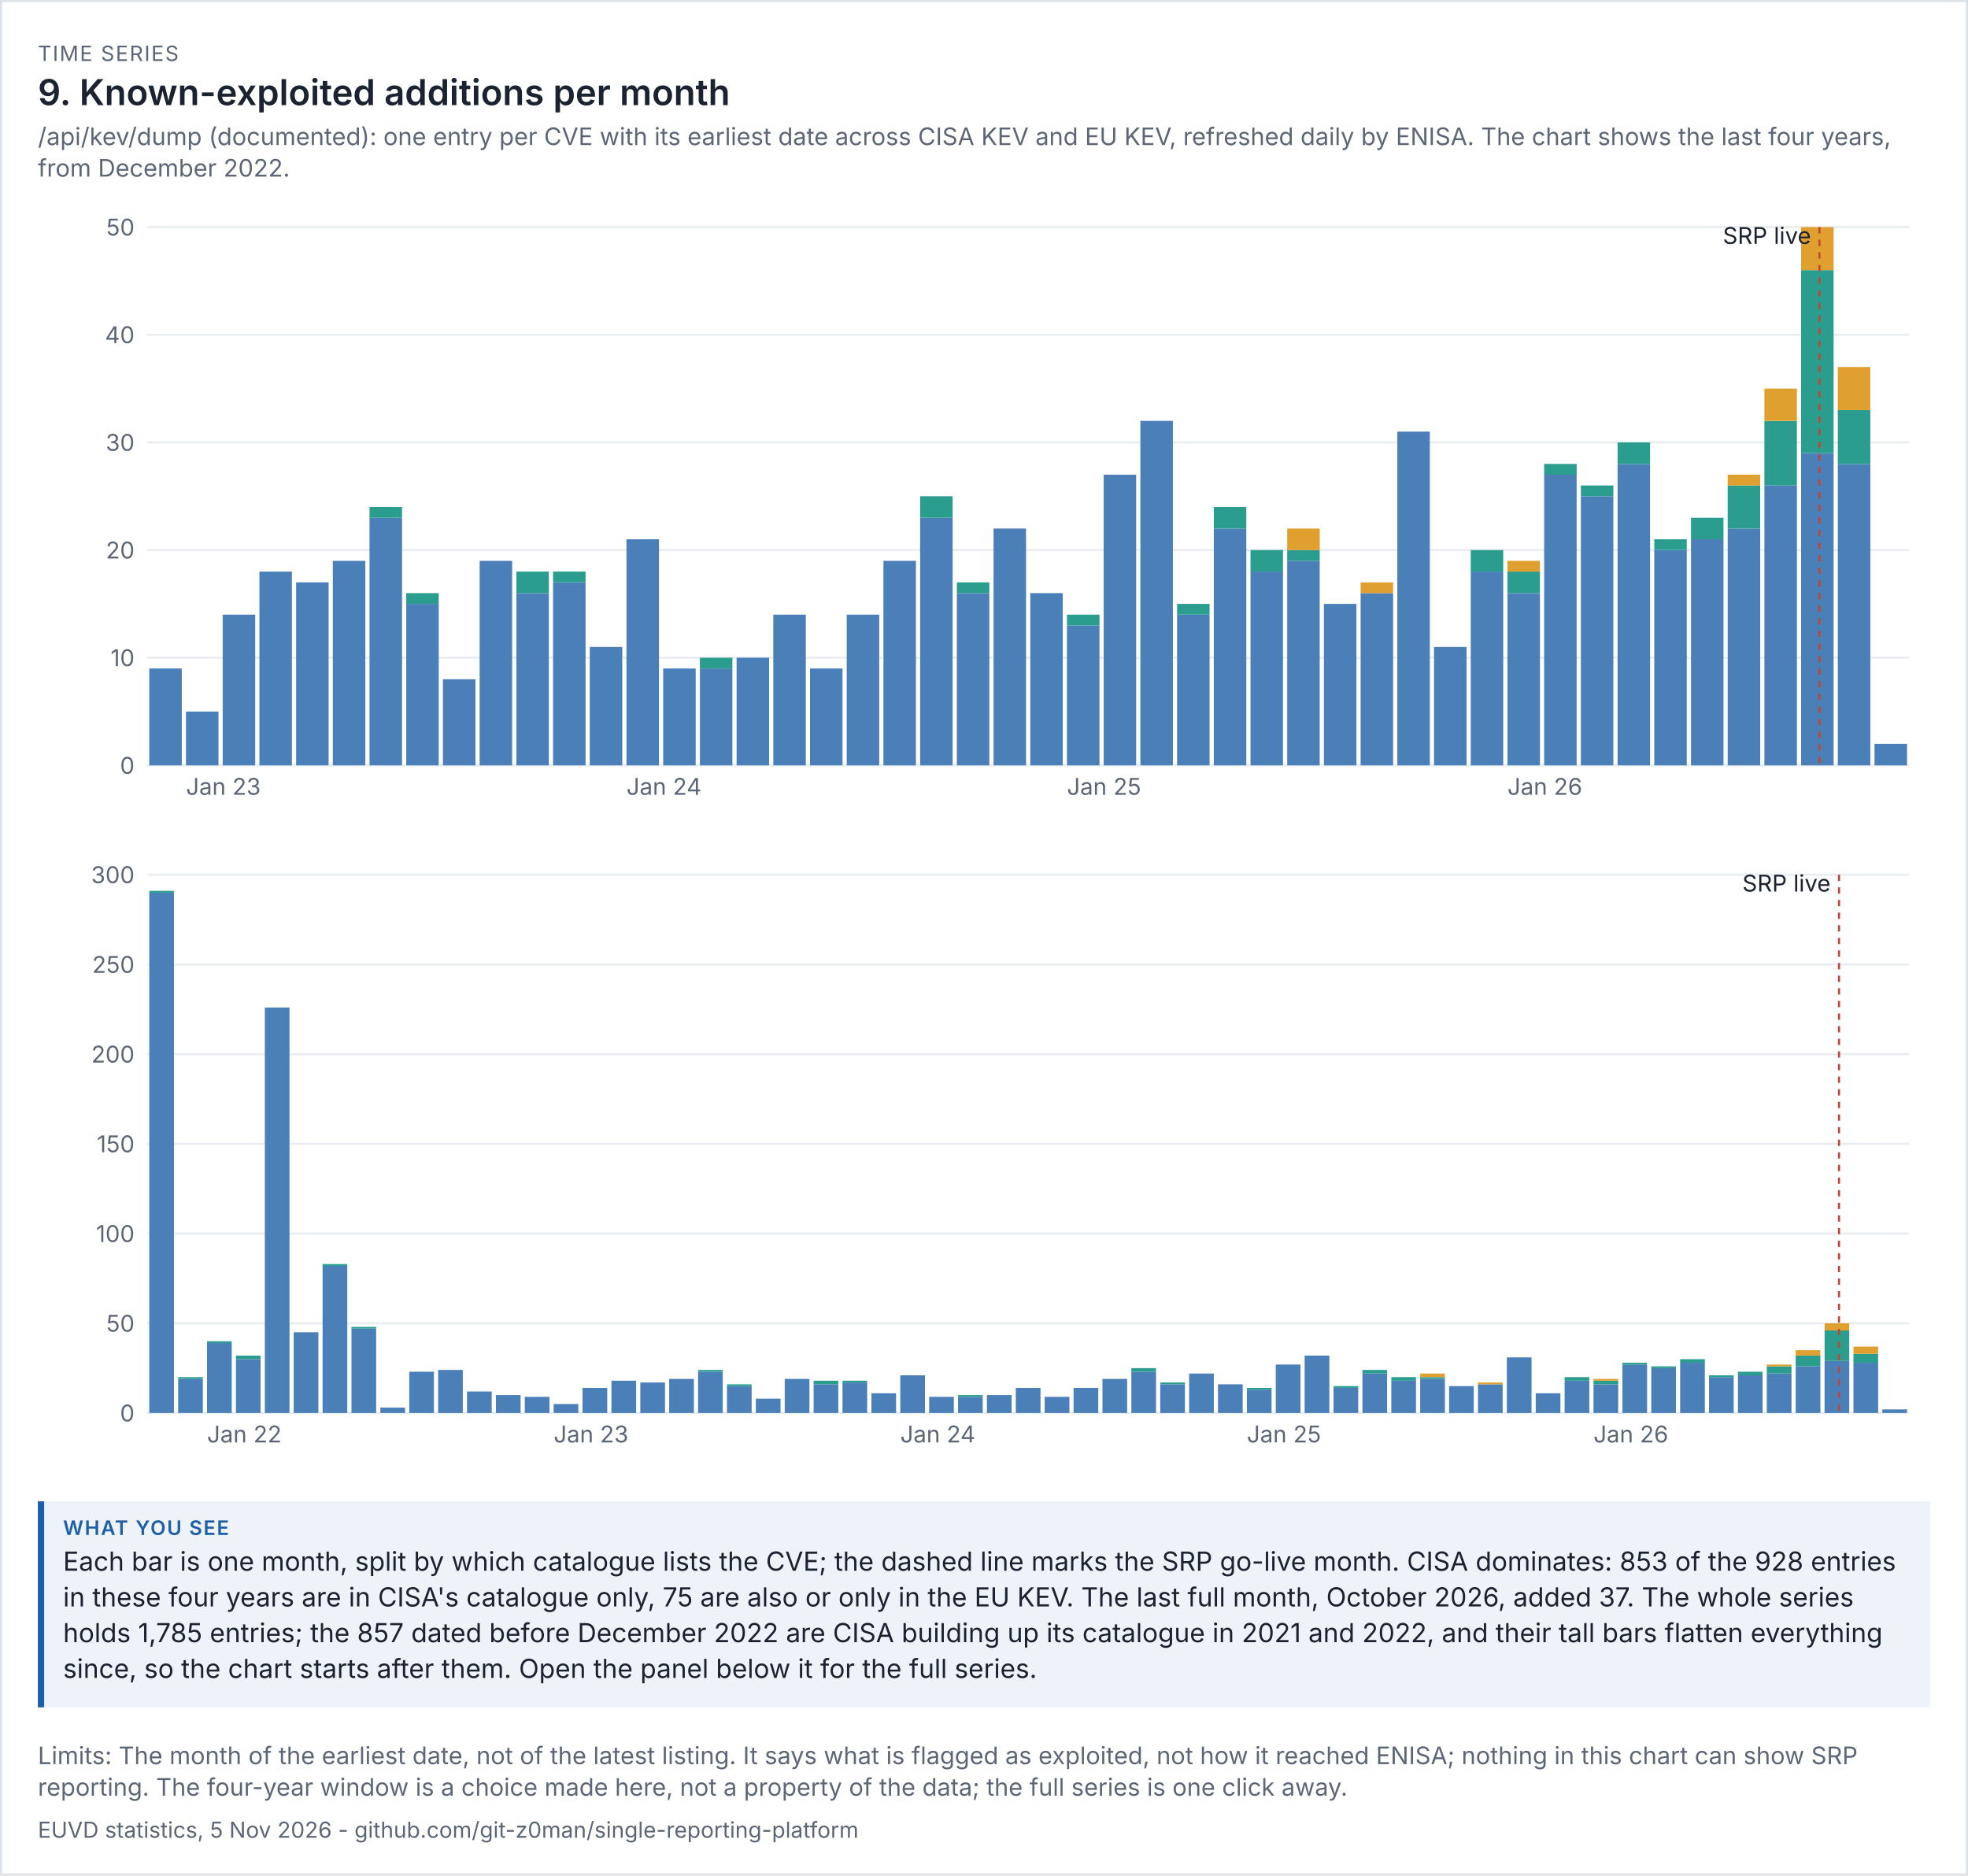
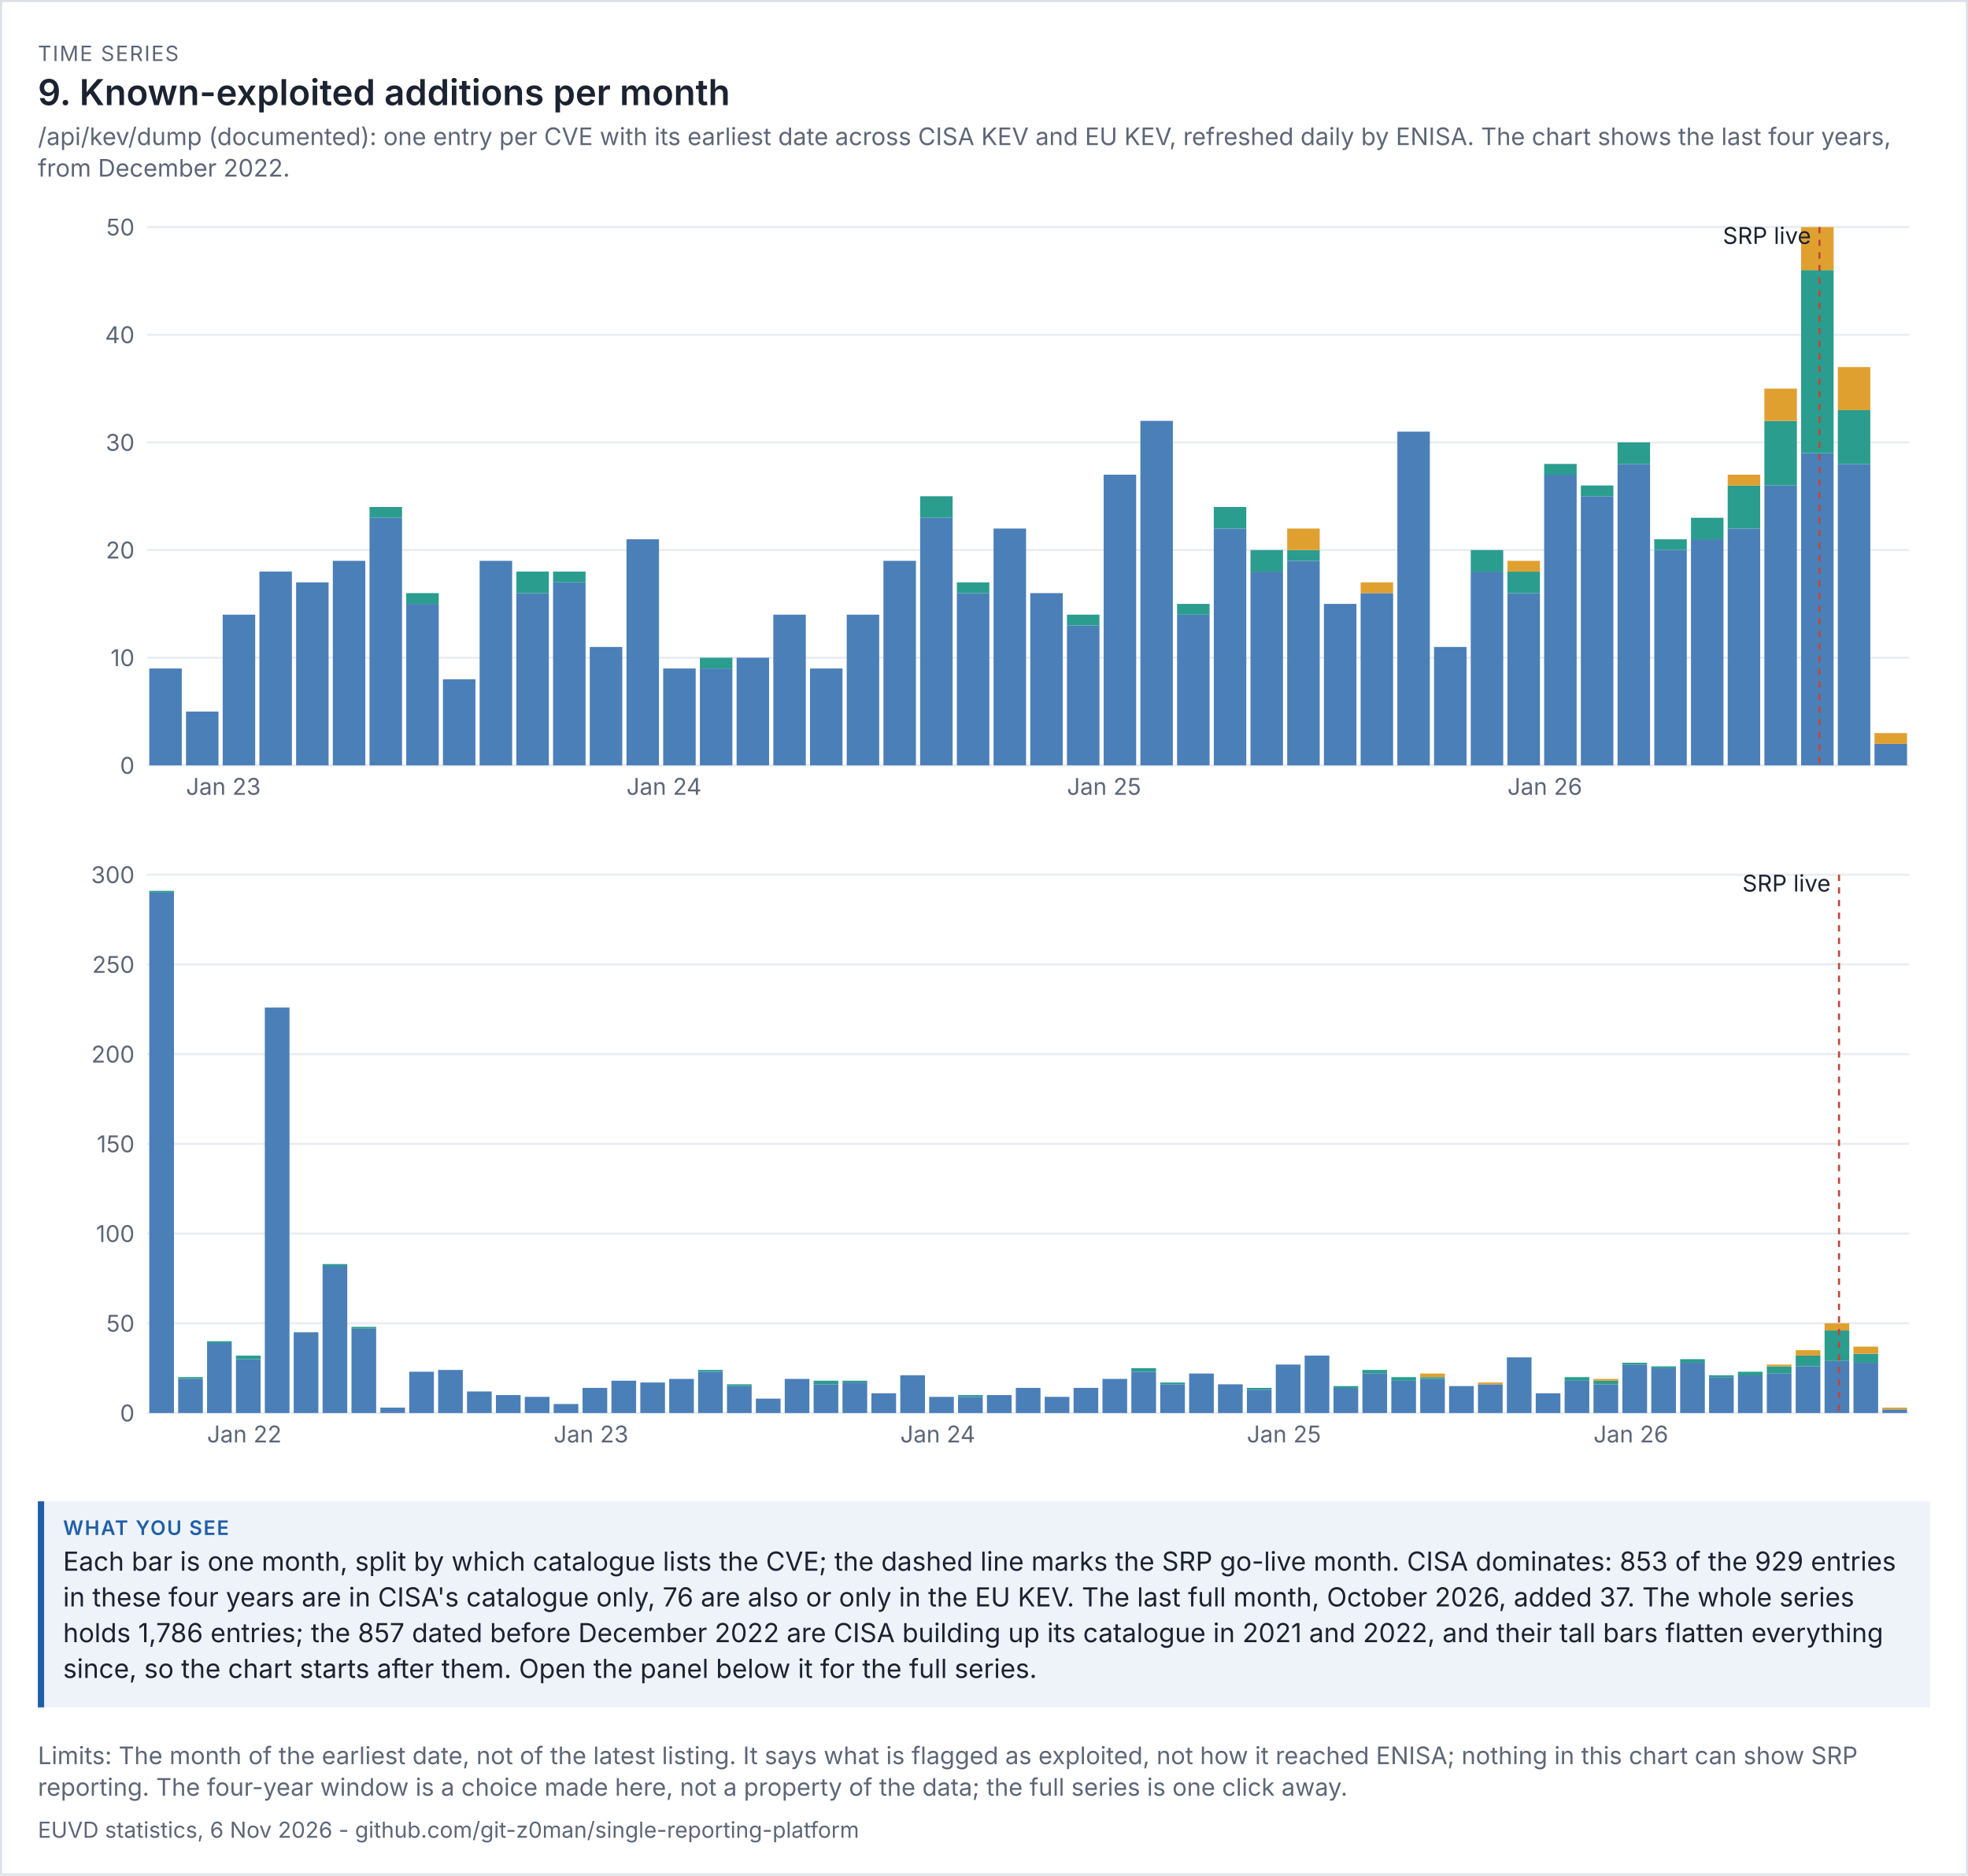
<svg xmlns="http://www.w3.org/2000/svg" viewBox="0 0 936 892" width="936" height="892" font-family="system-ui,-apple-system,'Segoe UI',sans-serif">
  <rect width="100%" height="100%" fill="#ffffff" />
  <rect x="0.5" y="0.5" width="935" height="891" fill="none" stroke="#dde1e8" />
  <text x="18" y="29" font-size="10" letter-spacing="0.6" fill="#5d6677">TIME SERIES</text>
  <text x="18" y="50" font-size="17" fill="#1b2230" font-weight="600">9. Known-exploited additions per month</text>
  <text x="18" y="69" font-size="11.5" fill="#5d6677">/api/kev/dump (documented): one entry per CVE with its earliest date across CISA KEV and EU KEV, refreshed daily by ENISA. The chart shows the last four years,</text>
  <text x="18" y="84" font-size="11.5" fill="#5d6677">from December 2022.</text>
  <g transform="translate(18,94) scale(1)" font-size="11">
    <svg viewBox="0 0 900 300" role="img" width="900" height="300">
      <g>
        <line x1="52" x2="890" y1="270" y2="270" stroke="rgb(233, 236, 241)" />
        <text x="46" y="274" text-anchor="end" fill="rgb(93, 102, 119)">0</text>
        <line x1="52" x2="890" y1="218.8" y2="218.8" stroke="rgb(233, 236, 241)" />
        <text x="46" y="222.8" text-anchor="end" fill="rgb(93, 102, 119)">10</text>
        <line x1="52" x2="890" y1="167.6" y2="167.6" stroke="rgb(233, 236, 241)" />
        <text x="46" y="171.6" text-anchor="end" fill="rgb(93, 102, 119)">20</text>
        <line x1="52" x2="890" y1="116.4" y2="116.4" stroke="rgb(233, 236, 241)" />
        <text x="46" y="120.4" text-anchor="end" fill="rgb(93, 102, 119)">30</text>
        <line x1="52" x2="890" y1="65.2" y2="65.2" stroke="rgb(233, 236, 241)" />
        <text x="46" y="69.2" text-anchor="end" fill="rgb(93, 102, 119)">40</text>
        <line x1="52" x2="890" y1="14" y2="14" stroke="rgb(233, 236, 241)" />
        <text x="46" y="18" text-anchor="end" fill="rgb(93, 102, 119)">50</text>
        <rect x="53" y="223.92" width="15.458" height="46.08" fill="rgb(75, 127, 184)" />
        <rect x="70.458" y="244.4" width="15.458" height="25.6" fill="rgb(75, 127, 184)" />
        <text x="70.458" y="284" fill="rgb(93, 102, 119)">Jan 23</text>
        <rect x="87.917" y="198.32" width="15.458" height="71.68" fill="rgb(75, 127, 184)" />
        <rect x="105.375" y="177.84" width="15.458" height="92.16" fill="rgb(75, 127, 184)" />
        <rect x="122.833" y="182.96" width="15.458" height="87.04" fill="rgb(75, 127, 184)" />
        <rect x="140.292" y="172.72" width="15.458" height="97.28" fill="rgb(75, 127, 184)" />
        <rect x="157.75" y="152.24" width="15.458" height="117.76" fill="rgb(75, 127, 184)" />
        <rect x="157.75" y="147.12" width="15.458" height="5.12" fill="rgb(42, 157, 143)" />
        <rect x="175.208" y="193.2" width="15.458" height="76.8" fill="rgb(75, 127, 184)" />
        <rect x="175.208" y="188.08" width="15.458" height="5.12" fill="rgb(42, 157, 143)" />
        <rect x="192.667" y="229.04" width="15.458" height="40.96" fill="rgb(75, 127, 184)" />
        <rect x="210.125" y="172.72" width="15.458" height="97.28" fill="rgb(75, 127, 184)" />
        <rect x="227.583" y="188.08" width="15.458" height="81.92" fill="rgb(75, 127, 184)" />
        <rect x="227.583" y="177.84" width="15.458" height="10.24" fill="rgb(42, 157, 143)" />
        <rect x="245.042" y="182.96" width="15.458" height="87.04" fill="rgb(75, 127, 184)" />
        <rect x="245.042" y="177.84" width="15.458" height="5.12" fill="rgb(42, 157, 143)" />
        <rect x="262.5" y="213.68" width="15.458" height="56.32" fill="rgb(75, 127, 184)" />
        <rect x="279.958" y="162.48" width="15.458" height="107.52" fill="rgb(75, 127, 184)" />
        <text x="279.958" y="284" fill="rgb(93, 102, 119)">Jan 24</text>
        <rect x="297.417" y="223.92" width="15.458" height="46.08" fill="rgb(75, 127, 184)" />
        <rect x="314.875" y="223.92" width="15.458" height="46.08" fill="rgb(75, 127, 184)" />
        <rect x="314.875" y="218.8" width="15.458" height="5.12" fill="rgb(42, 157, 143)" />
        <rect x="332.333" y="218.8" width="15.458" height="51.2" fill="rgb(75, 127, 184)" />
        <rect x="349.792" y="198.32" width="15.458" height="71.68" fill="rgb(75, 127, 184)" />
        <rect x="367.25" y="223.92" width="15.458" height="46.08" fill="rgb(75, 127, 184)" />
        <rect x="384.708" y="198.32" width="15.458" height="71.68" fill="rgb(75, 127, 184)" />
        <rect x="402.167" y="172.72" width="15.458" height="97.28" fill="rgb(75, 127, 184)" />
        <rect x="419.625" y="152.24" width="15.458" height="117.76" fill="rgb(75, 127, 184)" />
        <rect x="419.625" y="142" width="15.458" height="10.24" fill="rgb(42, 157, 143)" />
        <rect x="437.083" y="188.08" width="15.458" height="81.92" fill="rgb(75, 127, 184)" />
        <rect x="437.083" y="182.96" width="15.458" height="5.12" fill="rgb(42, 157, 143)" />
        <rect x="454.542" y="157.36" width="15.458" height="112.64" fill="rgb(75, 127, 184)" />
        <rect x="472" y="188.08" width="15.458" height="81.92" fill="rgb(75, 127, 184)" />
        <rect x="489.458" y="203.44" width="15.458" height="66.56" fill="rgb(75, 127, 184)" />
        <rect x="489.458" y="198.32" width="15.458" height="5.12" fill="rgb(42, 157, 143)" />
        <text x="489.458" y="284" fill="rgb(93, 102, 119)">Jan 25</text>
        <rect x="506.917" y="131.76" width="15.458" height="138.24" fill="rgb(75, 127, 184)" />
        <rect x="524.375" y="106.16" width="15.458" height="163.84" fill="rgb(75, 127, 184)" />
        <rect x="541.833" y="198.32" width="15.458" height="71.68" fill="rgb(75, 127, 184)" />
        <rect x="541.833" y="193.2" width="15.458" height="5.12" fill="rgb(42, 157, 143)" />
        <rect x="559.292" y="157.36" width="15.458" height="112.64" fill="rgb(75, 127, 184)" />
        <rect x="559.292" y="147.12" width="15.458" height="10.24" fill="rgb(42, 157, 143)" />
        <rect x="576.75" y="177.84" width="15.458" height="92.16" fill="rgb(75, 127, 184)" />
        <rect x="576.75" y="167.6" width="15.458" height="10.24" fill="rgb(42, 157, 143)" />
        <rect x="594.208" y="172.72" width="15.458" height="97.28" fill="rgb(75, 127, 184)" />
        <rect x="594.208" y="167.6" width="15.458" height="5.12" fill="rgb(42, 157, 143)" />
        <rect x="594.208" y="157.36" width="15.458" height="10.24" fill="rgb(224, 160, 48)" />
        <rect x="611.667" y="193.2" width="15.458" height="76.8" fill="rgb(75, 127, 184)" />
        <rect x="629.125" y="188.08" width="15.458" height="81.92" fill="rgb(75, 127, 184)" />
        <rect x="629.125" y="182.96" width="15.458" height="5.12" fill="rgb(224, 160, 48)" />
        <rect x="646.583" y="111.28" width="15.458" height="158.72" fill="rgb(75, 127, 184)" />
        <rect x="664.042" y="213.68" width="15.458" height="56.32" fill="rgb(75, 127, 184)" />
        <rect x="681.5" y="177.84" width="15.458" height="92.16" fill="rgb(75, 127, 184)" />
        <rect x="681.5" y="167.6" width="15.458" height="10.24" fill="rgb(42, 157, 143)" />
        <rect x="698.958" y="188.08" width="15.458" height="81.92" fill="rgb(75, 127, 184)" />
        <rect x="698.958" y="177.84" width="15.458" height="10.24" fill="rgb(42, 157, 143)" />
        <rect x="698.958" y="172.72" width="15.458" height="5.12" fill="rgb(224, 160, 48)" />
        <text x="698.958" y="284" fill="rgb(93, 102, 119)">Jan 26</text>
        <rect x="716.417" y="131.76" width="15.458" height="138.24" fill="rgb(75, 127, 184)" />
        <rect x="716.417" y="126.64" width="15.458" height="5.12" fill="rgb(42, 157, 143)" />
        <rect x="733.875" y="142" width="15.458" height="128" fill="rgb(75, 127, 184)" />
        <rect x="733.875" y="136.88" width="15.458" height="5.12" fill="rgb(42, 157, 143)" />
        <rect x="751.333" y="126.64" width="15.458" height="143.36" fill="rgb(75, 127, 184)" />
        <rect x="751.333" y="116.4" width="15.458" height="10.24" fill="rgb(42, 157, 143)" />
        <rect x="768.792" y="167.6" width="15.458" height="102.4" fill="rgb(75, 127, 184)" />
        <rect x="768.792" y="162.48" width="15.458" height="5.12" fill="rgb(42, 157, 143)" />
        <rect x="786.25" y="162.48" width="15.458" height="107.52" fill="rgb(75, 127, 184)" />
        <rect x="786.25" y="152.24" width="15.458" height="10.24" fill="rgb(42, 157, 143)" />
        <rect x="803.708" y="157.36" width="15.458" height="112.64" fill="rgb(75, 127, 184)" />
        <rect x="803.708" y="136.88" width="15.458" height="20.48" fill="rgb(42, 157, 143)" />
        <rect x="803.708" y="131.76" width="15.458" height="5.12" fill="rgb(224, 160, 48)" />
        <rect x="821.167" y="136.88" width="15.458" height="133.12" fill="rgb(75, 127, 184)" />
        <rect x="821.167" y="106.16" width="15.458" height="30.72" fill="rgb(42, 157, 143)" />
        <rect x="821.167" y="90.8" width="15.458" height="15.36" fill="rgb(224, 160, 48)" />
        <rect x="838.625" y="121.52" width="15.458" height="148.48" fill="rgb(75, 127, 184)" />
        <rect x="838.625" y="34.48" width="15.458" height="87.04" fill="rgb(42, 157, 143)" />
        <rect x="838.625" y="14" width="15.458" height="20.48" fill="rgb(224, 160, 48)" />
        <line x1="847.354" x2="847.354" y1="14" y2="270" stroke="rgb(192, 70, 58)" stroke-dasharray="3 3" />
        <text x="843.354" y="22" text-anchor="end" class="t" fill="rgb(27, 34, 48)">SRP live</text>
        <rect x="856.083" y="126.64" width="15.458" height="143.36" fill="rgb(75, 127, 184)" />
        <rect x="856.083" y="101.04" width="15.458" height="25.6" fill="rgb(42, 157, 143)" />
        <rect x="856.083" y="80.56" width="15.458" height="20.48" fill="rgb(224, 160, 48)" />
        <rect x="873.542" y="259.76" width="15.458" height="10.24" fill="rgb(75, 127, 184)" />
+         <rect x="873.542" y="254.64" width="15.458" height="5.12" fill="rgb(224, 160, 48)" />
      </g>
    </svg>
  </g>
  <g transform="translate(18,402) scale(1)" font-size="11">
    <svg viewBox="0 0 900 300" role="img" width="900" height="300">
      <g>
        <line x1="52" x2="890" y1="270" y2="270" stroke="rgb(233, 236, 241)" />
        <text x="46" y="274" text-anchor="end" fill="rgb(93, 102, 119)">0</text>
        <line x1="52" x2="890" y1="227.333" y2="227.333" stroke="rgb(233, 236, 241)" />
        <text x="46" y="231.333" text-anchor="end" fill="rgb(93, 102, 119)">50</text>
        <line x1="52" x2="890" y1="184.667" y2="184.667" stroke="rgb(233, 236, 241)" />
        <text x="46" y="188.667" text-anchor="end" fill="rgb(93, 102, 119)">100</text>
        <line x1="52" x2="890" y1="142" y2="142" stroke="rgb(233, 236, 241)" />
        <text x="46" y="146" text-anchor="end" fill="rgb(93, 102, 119)">150</text>
        <line x1="52" x2="890" y1="99.333" y2="99.333" stroke="rgb(233, 236, 241)" />
        <text x="46" y="103.333" text-anchor="end" fill="rgb(93, 102, 119)">200</text>
        <line x1="52" x2="890" y1="56.667" y2="56.667" stroke="rgb(233, 236, 241)" />
        <text x="46" y="60.667" text-anchor="end" fill="rgb(93, 102, 119)">250</text>
        <line x1="52" x2="890" y1="14" y2="14" stroke="rgb(233, 236, 241)" />
        <text x="46" y="18" text-anchor="end" fill="rgb(93, 102, 119)">300</text>
        <rect x="53" y="22.533" width="11.738" height="247.467" fill="rgb(75, 127, 184)" />
        <rect x="53" y="21.68" width="11.738" height="0.853" fill="rgb(42, 157, 143)" />
        <rect x="66.738" y="253.787" width="11.738" height="16.213" fill="rgb(75, 127, 184)" />
        <rect x="66.738" y="252.933" width="11.738" height="0.853" fill="rgb(42, 157, 143)" />
        <rect x="80.475" y="236.72" width="11.738" height="33.28" fill="rgb(75, 127, 184)" />
        <rect x="80.475" y="235.867" width="11.738" height="0.853" fill="rgb(42, 157, 143)" />
        <text x="80.475" y="284" fill="rgb(93, 102, 119)">Jan 22</text>
        <rect x="94.213" y="244.4" width="11.738" height="25.6" fill="rgb(75, 127, 184)" />
        <rect x="94.213" y="242.693" width="11.738" height="1.707" fill="rgb(42, 157, 143)" />
        <rect x="107.951" y="77.147" width="11.738" height="192.853" fill="rgb(75, 127, 184)" />
        <rect x="121.689" y="231.6" width="11.738" height="38.4" fill="rgb(75, 127, 184)" />
        <rect x="135.426" y="200.027" width="11.738" height="69.973" fill="rgb(75, 127, 184)" />
        <rect x="135.426" y="199.173" width="11.738" height="0.853" fill="rgb(42, 157, 143)" />
        <rect x="149.164" y="229.893" width="11.738" height="40.107" fill="rgb(75, 127, 184)" />
        <rect x="149.164" y="229.04" width="11.738" height="0.853" fill="rgb(42, 157, 143)" />
        <rect x="162.902" y="267.44" width="11.738" height="2.56" fill="rgb(75, 127, 184)" />
        <rect x="176.639" y="250.373" width="11.738" height="19.627" fill="rgb(75, 127, 184)" />
        <rect x="190.377" y="249.52" width="11.738" height="20.48" fill="rgb(75, 127, 184)" />
        <rect x="204.115" y="259.76" width="11.738" height="10.24" fill="rgb(75, 127, 184)" />
        <rect x="217.852" y="261.467" width="11.738" height="8.533" fill="rgb(75, 127, 184)" />
        <rect x="231.59" y="262.32" width="11.738" height="7.68" fill="rgb(75, 127, 184)" />
        <rect x="245.328" y="265.733" width="11.738" height="4.267" fill="rgb(75, 127, 184)" />
        <text x="245.328" y="284" fill="rgb(93, 102, 119)">Jan 23</text>
        <rect x="259.066" y="258.053" width="11.738" height="11.947" fill="rgb(75, 127, 184)" />
        <rect x="272.803" y="254.64" width="11.738" height="15.36" fill="rgb(75, 127, 184)" />
        <rect x="286.541" y="255.493" width="11.738" height="14.507" fill="rgb(75, 127, 184)" />
        <rect x="300.279" y="253.787" width="11.738" height="16.213" fill="rgb(75, 127, 184)" />
        <rect x="314.016" y="250.373" width="11.738" height="19.627" fill="rgb(75, 127, 184)" />
        <rect x="314.016" y="249.52" width="11.738" height="0.853" fill="rgb(42, 157, 143)" />
        <rect x="327.754" y="257.2" width="11.738" height="12.8" fill="rgb(75, 127, 184)" />
        <rect x="327.754" y="256.347" width="11.738" height="0.853" fill="rgb(42, 157, 143)" />
        <rect x="341.492" y="263.173" width="11.738" height="6.827" fill="rgb(75, 127, 184)" />
        <rect x="355.23" y="253.787" width="11.738" height="16.213" fill="rgb(75, 127, 184)" />
        <rect x="368.967" y="256.347" width="11.738" height="13.653" fill="rgb(75, 127, 184)" />
        <rect x="368.967" y="254.64" width="11.738" height="1.707" fill="rgb(42, 157, 143)" />
        <rect x="382.705" y="255.493" width="11.738" height="14.507" fill="rgb(75, 127, 184)" />
        <rect x="382.705" y="254.64" width="11.738" height="0.853" fill="rgb(42, 157, 143)" />
        <rect x="396.443" y="260.613" width="11.738" height="9.387" fill="rgb(75, 127, 184)" />
        <rect x="410.18" y="252.08" width="11.738" height="17.92" fill="rgb(75, 127, 184)" />
        <text x="410.18" y="284" fill="rgb(93, 102, 119)">Jan 24</text>
        <rect x="423.918" y="262.32" width="11.738" height="7.68" fill="rgb(75, 127, 184)" />
        <rect x="437.656" y="262.32" width="11.738" height="7.68" fill="rgb(75, 127, 184)" />
        <rect x="437.656" y="261.467" width="11.738" height="0.853" fill="rgb(42, 157, 143)" />
        <rect x="451.393" y="261.467" width="11.738" height="8.533" fill="rgb(75, 127, 184)" />
        <rect x="465.131" y="258.053" width="11.738" height="11.947" fill="rgb(75, 127, 184)" />
        <rect x="478.869" y="262.32" width="11.738" height="7.68" fill="rgb(75, 127, 184)" />
        <rect x="492.607" y="258.053" width="11.738" height="11.947" fill="rgb(75, 127, 184)" />
        <rect x="506.344" y="253.787" width="11.738" height="16.213" fill="rgb(75, 127, 184)" />
        <rect x="520.082" y="250.373" width="11.738" height="19.627" fill="rgb(75, 127, 184)" />
        <rect x="520.082" y="248.667" width="11.738" height="1.707" fill="rgb(42, 157, 143)" />
        <rect x="533.82" y="256.347" width="11.738" height="13.653" fill="rgb(75, 127, 184)" />
        <rect x="533.82" y="255.493" width="11.738" height="0.853" fill="rgb(42, 157, 143)" />
        <rect x="547.557" y="251.227" width="11.738" height="18.773" fill="rgb(75, 127, 184)" />
        <rect x="561.295" y="256.347" width="11.738" height="13.653" fill="rgb(75, 127, 184)" />
        <rect x="575.033" y="258.907" width="11.738" height="11.093" fill="rgb(75, 127, 184)" />
        <rect x="575.033" y="258.053" width="11.738" height="0.853" fill="rgb(42, 157, 143)" />
        <text x="575.033" y="284" fill="rgb(93, 102, 119)">Jan 25</text>
        <rect x="588.77" y="246.96" width="11.738" height="23.04" fill="rgb(75, 127, 184)" />
        <rect x="602.508" y="242.693" width="11.738" height="27.307" fill="rgb(75, 127, 184)" />
        <rect x="616.246" y="258.053" width="11.738" height="11.947" fill="rgb(75, 127, 184)" />
        <rect x="616.246" y="257.2" width="11.738" height="0.853" fill="rgb(42, 157, 143)" />
        <rect x="629.984" y="251.227" width="11.738" height="18.773" fill="rgb(75, 127, 184)" />
        <rect x="629.984" y="249.52" width="11.738" height="1.707" fill="rgb(42, 157, 143)" />
        <rect x="643.721" y="254.64" width="11.738" height="15.36" fill="rgb(75, 127, 184)" />
        <rect x="643.721" y="252.933" width="11.738" height="1.707" fill="rgb(42, 157, 143)" />
        <rect x="657.459" y="253.787" width="11.738" height="16.213" fill="rgb(75, 127, 184)" />
        <rect x="657.459" y="252.933" width="11.738" height="0.853" fill="rgb(42, 157, 143)" />
        <rect x="657.459" y="251.227" width="11.738" height="1.707" fill="rgb(224, 160, 48)" />
        <rect x="671.197" y="257.2" width="11.738" height="12.8" fill="rgb(75, 127, 184)" />
        <rect x="684.934" y="256.347" width="11.738" height="13.653" fill="rgb(75, 127, 184)" />
        <rect x="684.934" y="255.493" width="11.738" height="0.853" fill="rgb(224, 160, 48)" />
        <rect x="698.672" y="243.547" width="11.738" height="26.453" fill="rgb(75, 127, 184)" />
        <rect x="712.41" y="260.613" width="11.738" height="9.387" fill="rgb(75, 127, 184)" />
        <rect x="726.148" y="254.64" width="11.738" height="15.36" fill="rgb(75, 127, 184)" />
        <rect x="726.148" y="252.933" width="11.738" height="1.707" fill="rgb(42, 157, 143)" />
        <rect x="739.885" y="256.347" width="11.738" height="13.653" fill="rgb(75, 127, 184)" />
        <rect x="739.885" y="254.64" width="11.738" height="1.707" fill="rgb(42, 157, 143)" />
        <rect x="739.885" y="253.787" width="11.738" height="0.853" fill="rgb(224, 160, 48)" />
        <text x="739.885" y="284" fill="rgb(93, 102, 119)">Jan 26</text>
        <rect x="753.623" y="246.96" width="11.738" height="23.04" fill="rgb(75, 127, 184)" />
        <rect x="753.623" y="246.107" width="11.738" height="0.853" fill="rgb(42, 157, 143)" />
        <rect x="767.361" y="248.667" width="11.738" height="21.333" fill="rgb(75, 127, 184)" />
        <rect x="767.361" y="247.813" width="11.738" height="0.853" fill="rgb(42, 157, 143)" />
        <rect x="781.098" y="246.107" width="11.738" height="23.893" fill="rgb(75, 127, 184)" />
        <rect x="781.098" y="244.4" width="11.738" height="1.707" fill="rgb(42, 157, 143)" />
        <rect x="794.836" y="252.933" width="11.738" height="17.067" fill="rgb(75, 127, 184)" />
        <rect x="794.836" y="252.08" width="11.738" height="0.853" fill="rgb(42, 157, 143)" />
        <rect x="808.574" y="252.08" width="11.738" height="17.92" fill="rgb(75, 127, 184)" />
        <rect x="808.574" y="250.373" width="11.738" height="1.707" fill="rgb(42, 157, 143)" />
        <rect x="822.311" y="251.227" width="11.738" height="18.773" fill="rgb(75, 127, 184)" />
        <rect x="822.311" y="247.813" width="11.738" height="3.413" fill="rgb(42, 157, 143)" />
        <rect x="822.311" y="246.96" width="11.738" height="0.853" fill="rgb(224, 160, 48)" />
        <rect x="836.049" y="247.813" width="11.738" height="22.187" fill="rgb(75, 127, 184)" />
        <rect x="836.049" y="242.693" width="11.738" height="5.12" fill="rgb(42, 157, 143)" />
        <rect x="836.049" y="240.133" width="11.738" height="2.56" fill="rgb(224, 160, 48)" />
        <rect x="849.787" y="245.253" width="11.738" height="24.747" fill="rgb(75, 127, 184)" />
        <rect x="849.787" y="230.747" width="11.738" height="14.507" fill="rgb(42, 157, 143)" />
        <rect x="849.787" y="227.333" width="11.738" height="3.413" fill="rgb(224, 160, 48)" />
        <line x1="856.656" x2="856.656" y1="14" y2="270" stroke="rgb(192, 70, 58)" stroke-dasharray="3 3" />
        <text x="852.656" y="22" text-anchor="end" class="t" fill="rgb(27, 34, 48)">SRP live</text>
        <rect x="863.525" y="246.107" width="11.738" height="23.893" fill="rgb(75, 127, 184)" />
        <rect x="863.525" y="241.84" width="11.738" height="4.267" fill="rgb(42, 157, 143)" />
        <rect x="863.525" y="238.427" width="11.738" height="3.413" fill="rgb(224, 160, 48)" />
        <rect x="877.262" y="268.293" width="11.738" height="1.707" fill="rgb(75, 127, 184)" />
+         <rect x="877.262" y="267.44" width="11.738" height="0.853" fill="rgb(224, 160, 48)" />
      </g>
    </svg>
  </g>
  <rect x="18" y="714" width="900" height="98" fill="#eef3fa" />
  <rect x="18" y="714" width="3" height="98" fill="#1f5fa8" />
  <text x="30" y="730" font-size="9.5" letter-spacing="0.6" font-weight="600" fill="#1f5fa8">WHAT YOU SEE</text>
-   <text x="30" y="747" font-size="12.5" fill="#1b2230">Each bar is one month, split by which catalogue lists the CVE; the dashed line marks the SRP go-live month. CISA dominates: 853 of the 928 entries</text>
-   <text x="30" y="764" font-size="12.5" fill="#1b2230">in these four years are in CISA's catalogue only, 75 are also or only in the EU KEV. The last full month, October 2026, added 37. The whole series</text>
-   <text x="30" y="781" font-size="12.5" fill="#1b2230">holds 1,785 entries; the 857 dated before December 2022 are CISA building up its catalogue in 2021 and 2022, and their tall bars flatten everything</text>
+   <text x="30" y="747" font-size="12.5" fill="#1b2230">Each bar is one month, split by which catalogue lists the CVE; the dashed line marks the SRP go-live month. CISA dominates: 853 of the 929 entries</text>
+   <text x="30" y="764" font-size="12.5" fill="#1b2230">in these four years are in CISA's catalogue only, 76 are also or only in the EU KEV. The last full month, October 2026, added 37. The whole series</text>
+   <text x="30" y="781" font-size="12.5" fill="#1b2230">holds 1,786 entries; the 857 dated before December 2022 are CISA building up its catalogue in 2021 and 2022, and their tall bars flatten everything</text>
  <text x="30" y="798" font-size="12.5" fill="#1b2230">since, so the chart starts after them. Open the panel below it for the full series.</text>
  <text x="18" y="839" font-size="11.5" fill="#5d6677">Limits: The month of the earliest date, not of the latest listing. It says what is flagged as exploited, not how it reached ENISA; nothing in this chart can show SRP</text>
  <text x="18" y="854" font-size="11.5" fill="#5d6677">reporting. The four-year window is a choice made here, not a property of the data; the full series is one click away.</text>
-   <text x="18" y="874" font-size="10.5" fill="#5d6677">EUVD statistics, 5 Nov 2026 - github.com/git-z0man/single-reporting-platform</text>
+   <text x="18" y="874" font-size="10.5" fill="#5d6677">EUVD statistics, 6 Nov 2026 - github.com/git-z0man/single-reporting-platform</text>
</svg>
